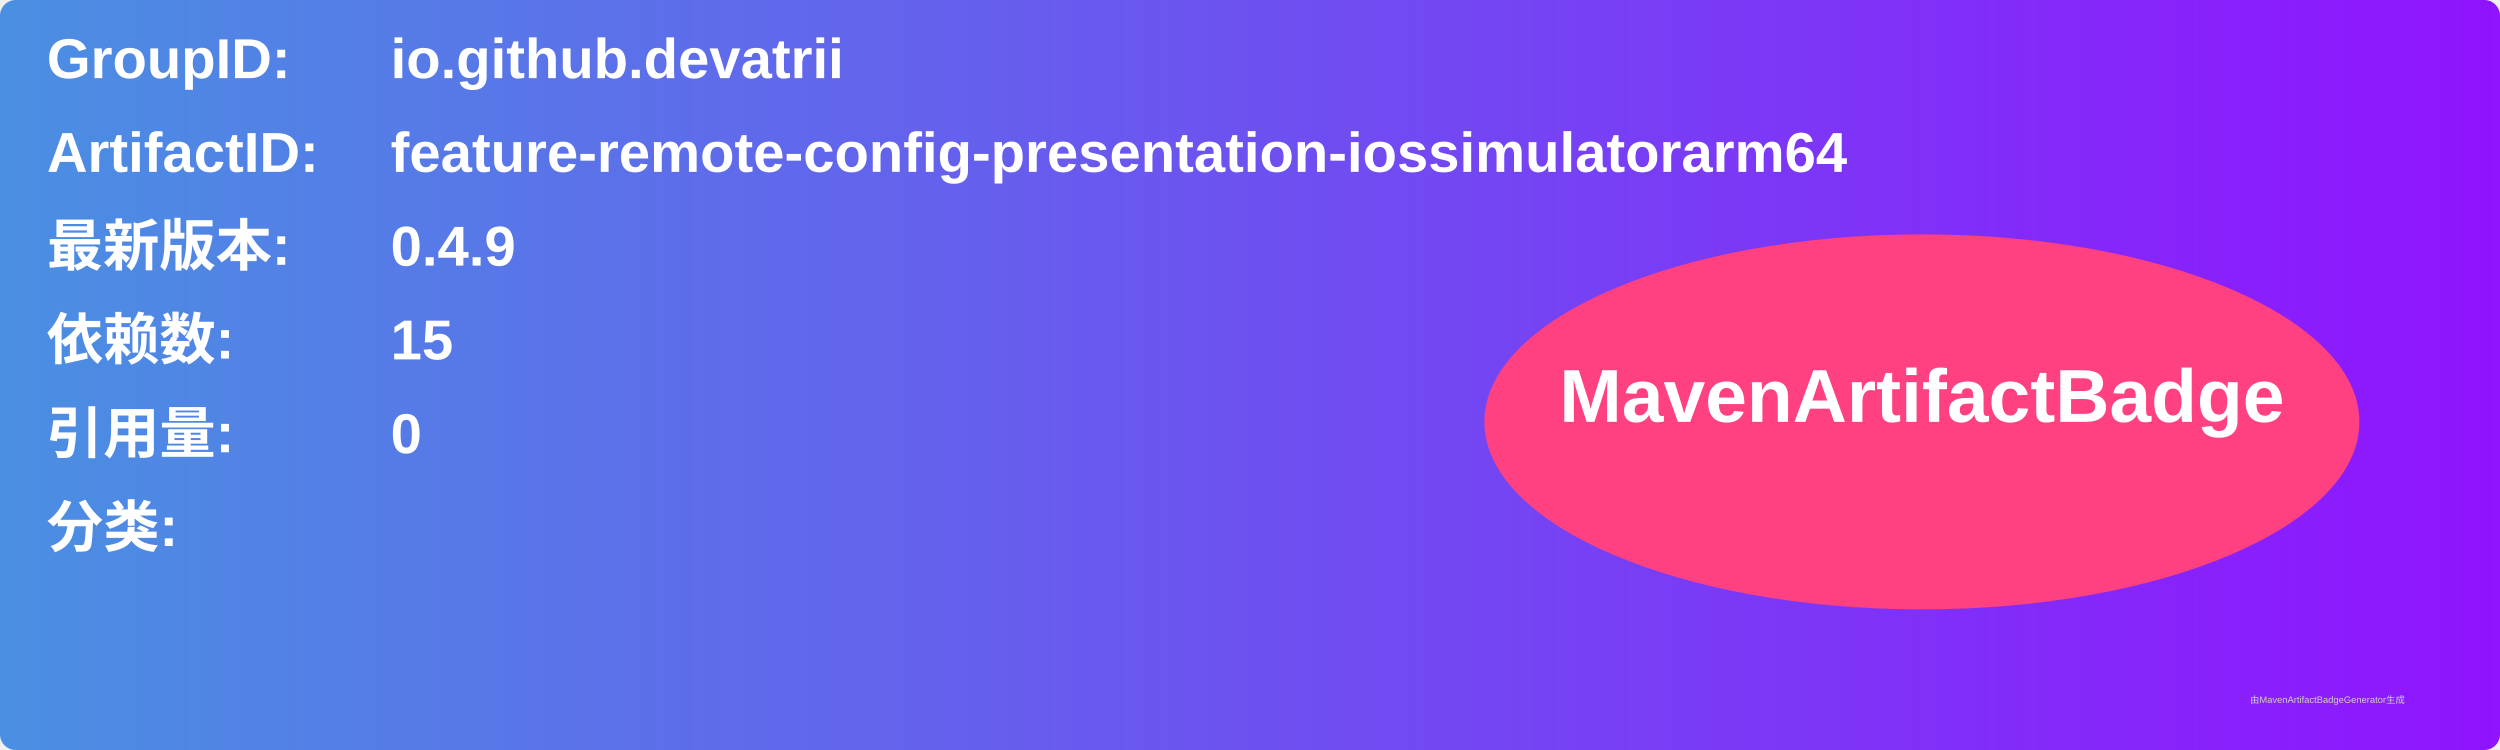
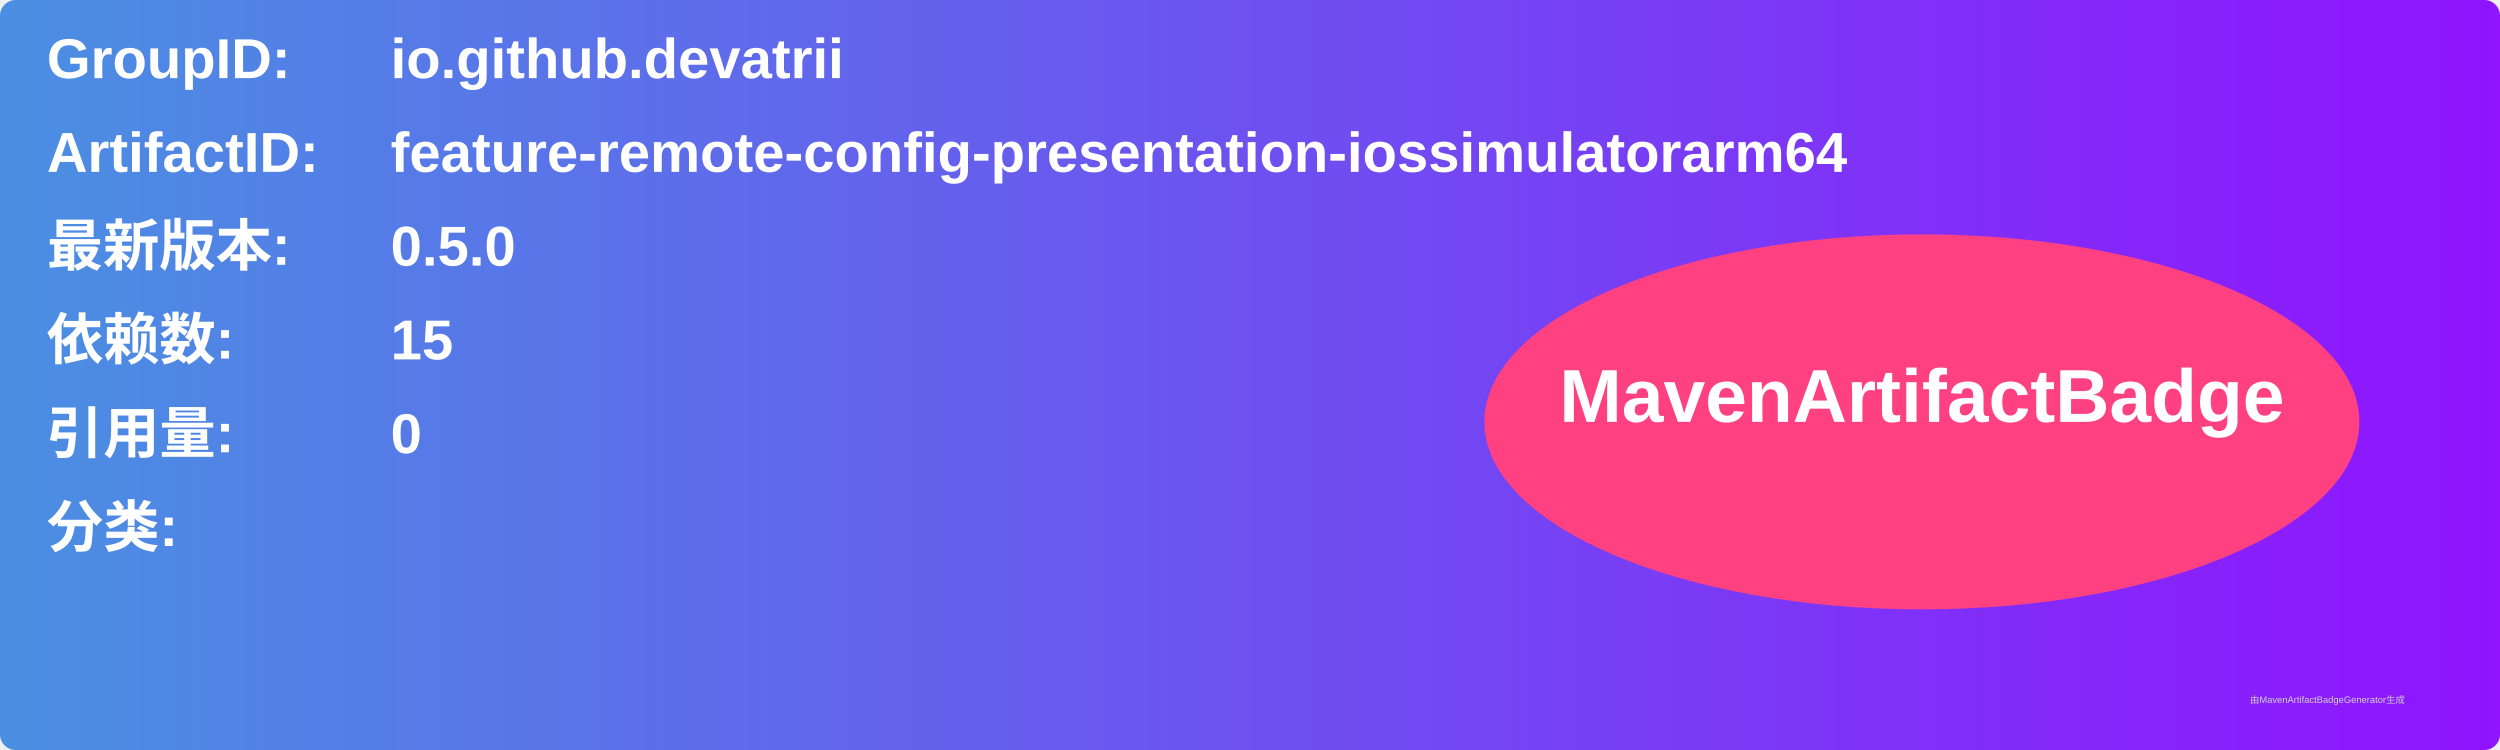
<svg xmlns="http://www.w3.org/2000/svg" width="800" height="240" viewBox="0 0 800 240">
  <linearGradient id="grad" x1="0%" y1="0%" x2="100%" y2="0%">
    <stop offset="0%" stop-color="#4a90e2" />
    <stop offset="100%" stop-color="#9013fe" />
  </linearGradient>
  <rect width="100%" height="100%" rx="5" ry="5" fill="url(#grad)" />
  <g transform="translate(15, 15)">
    <text x="0" y="10" font-family="Arial" font-size="18" fill="white" font-weight="bold" width="260">GroupID:</text>
    <text x="110" y="10" font-family="Arial" font-size="18" fill="white" font-weight="bold" width="460">io.github.devatrii</text>
    <text x="0" y="40" font-family="Arial" font-size="18" fill="white" font-weight="bold" width="260">ArtifactID:</text>
    <text x="110" y="40" font-family="Arial" font-size="18" fill="white" font-weight="bold" width="460">feature-remote-config-presentation-iossimulatorarm64</text>
    <text x="0" y="70" font-family="Arial" font-size="18" fill="white" font-weight="bold">最新版本:</text>
    <text x="110" y="70" font-family="Arial" font-size="18" fill="white" font-weight="bold">
-       <tspan font-weight="bold">0.4.9</tspan>
+       <tspan font-weight="bold">0.5.0</tspan>
    </text>
    <text x="0" y="100" font-family="Arial" font-size="18" fill="white" font-weight="bold">依赖数: </text>
    <text x="110" y="100" font-family="Arial" font-size="18" fill="white">
      <tspan font-weight="bold">15</tspan>
    </text>
    <text x="0" y="130" font-family="Arial" font-size="18" fill="white" font-weight="bold">引用量: </text>
    <text x="110" y="130" font-family="Arial" font-size="18" fill="white">
      <tspan font-weight="bold">0</tspan>
    </text>
    <text x="0" y="160" font-family="Arial" font-size="18" fill="white" font-weight="bold">分类:</text>
    <text x="10" y="190" font-family="Arial" font-size="10" fill="white">
      <tspan font-weight="bold" />
    </text>
    <ellipse cx="600" cy="120" rx="140" ry="60" fill="#ff4081" />
    <text x="600" y="120" text-anchor="middle" font-family="Arial" font-size="24" fill="white" font-weight="bold">MavenArtifactBadge</text>
  </g>
  <text x="720" y="225" font-family="Arial" font-size="3" fill="#d0d0d0">由MavenArtifactBadgeGenerator生成</text>
</svg>
